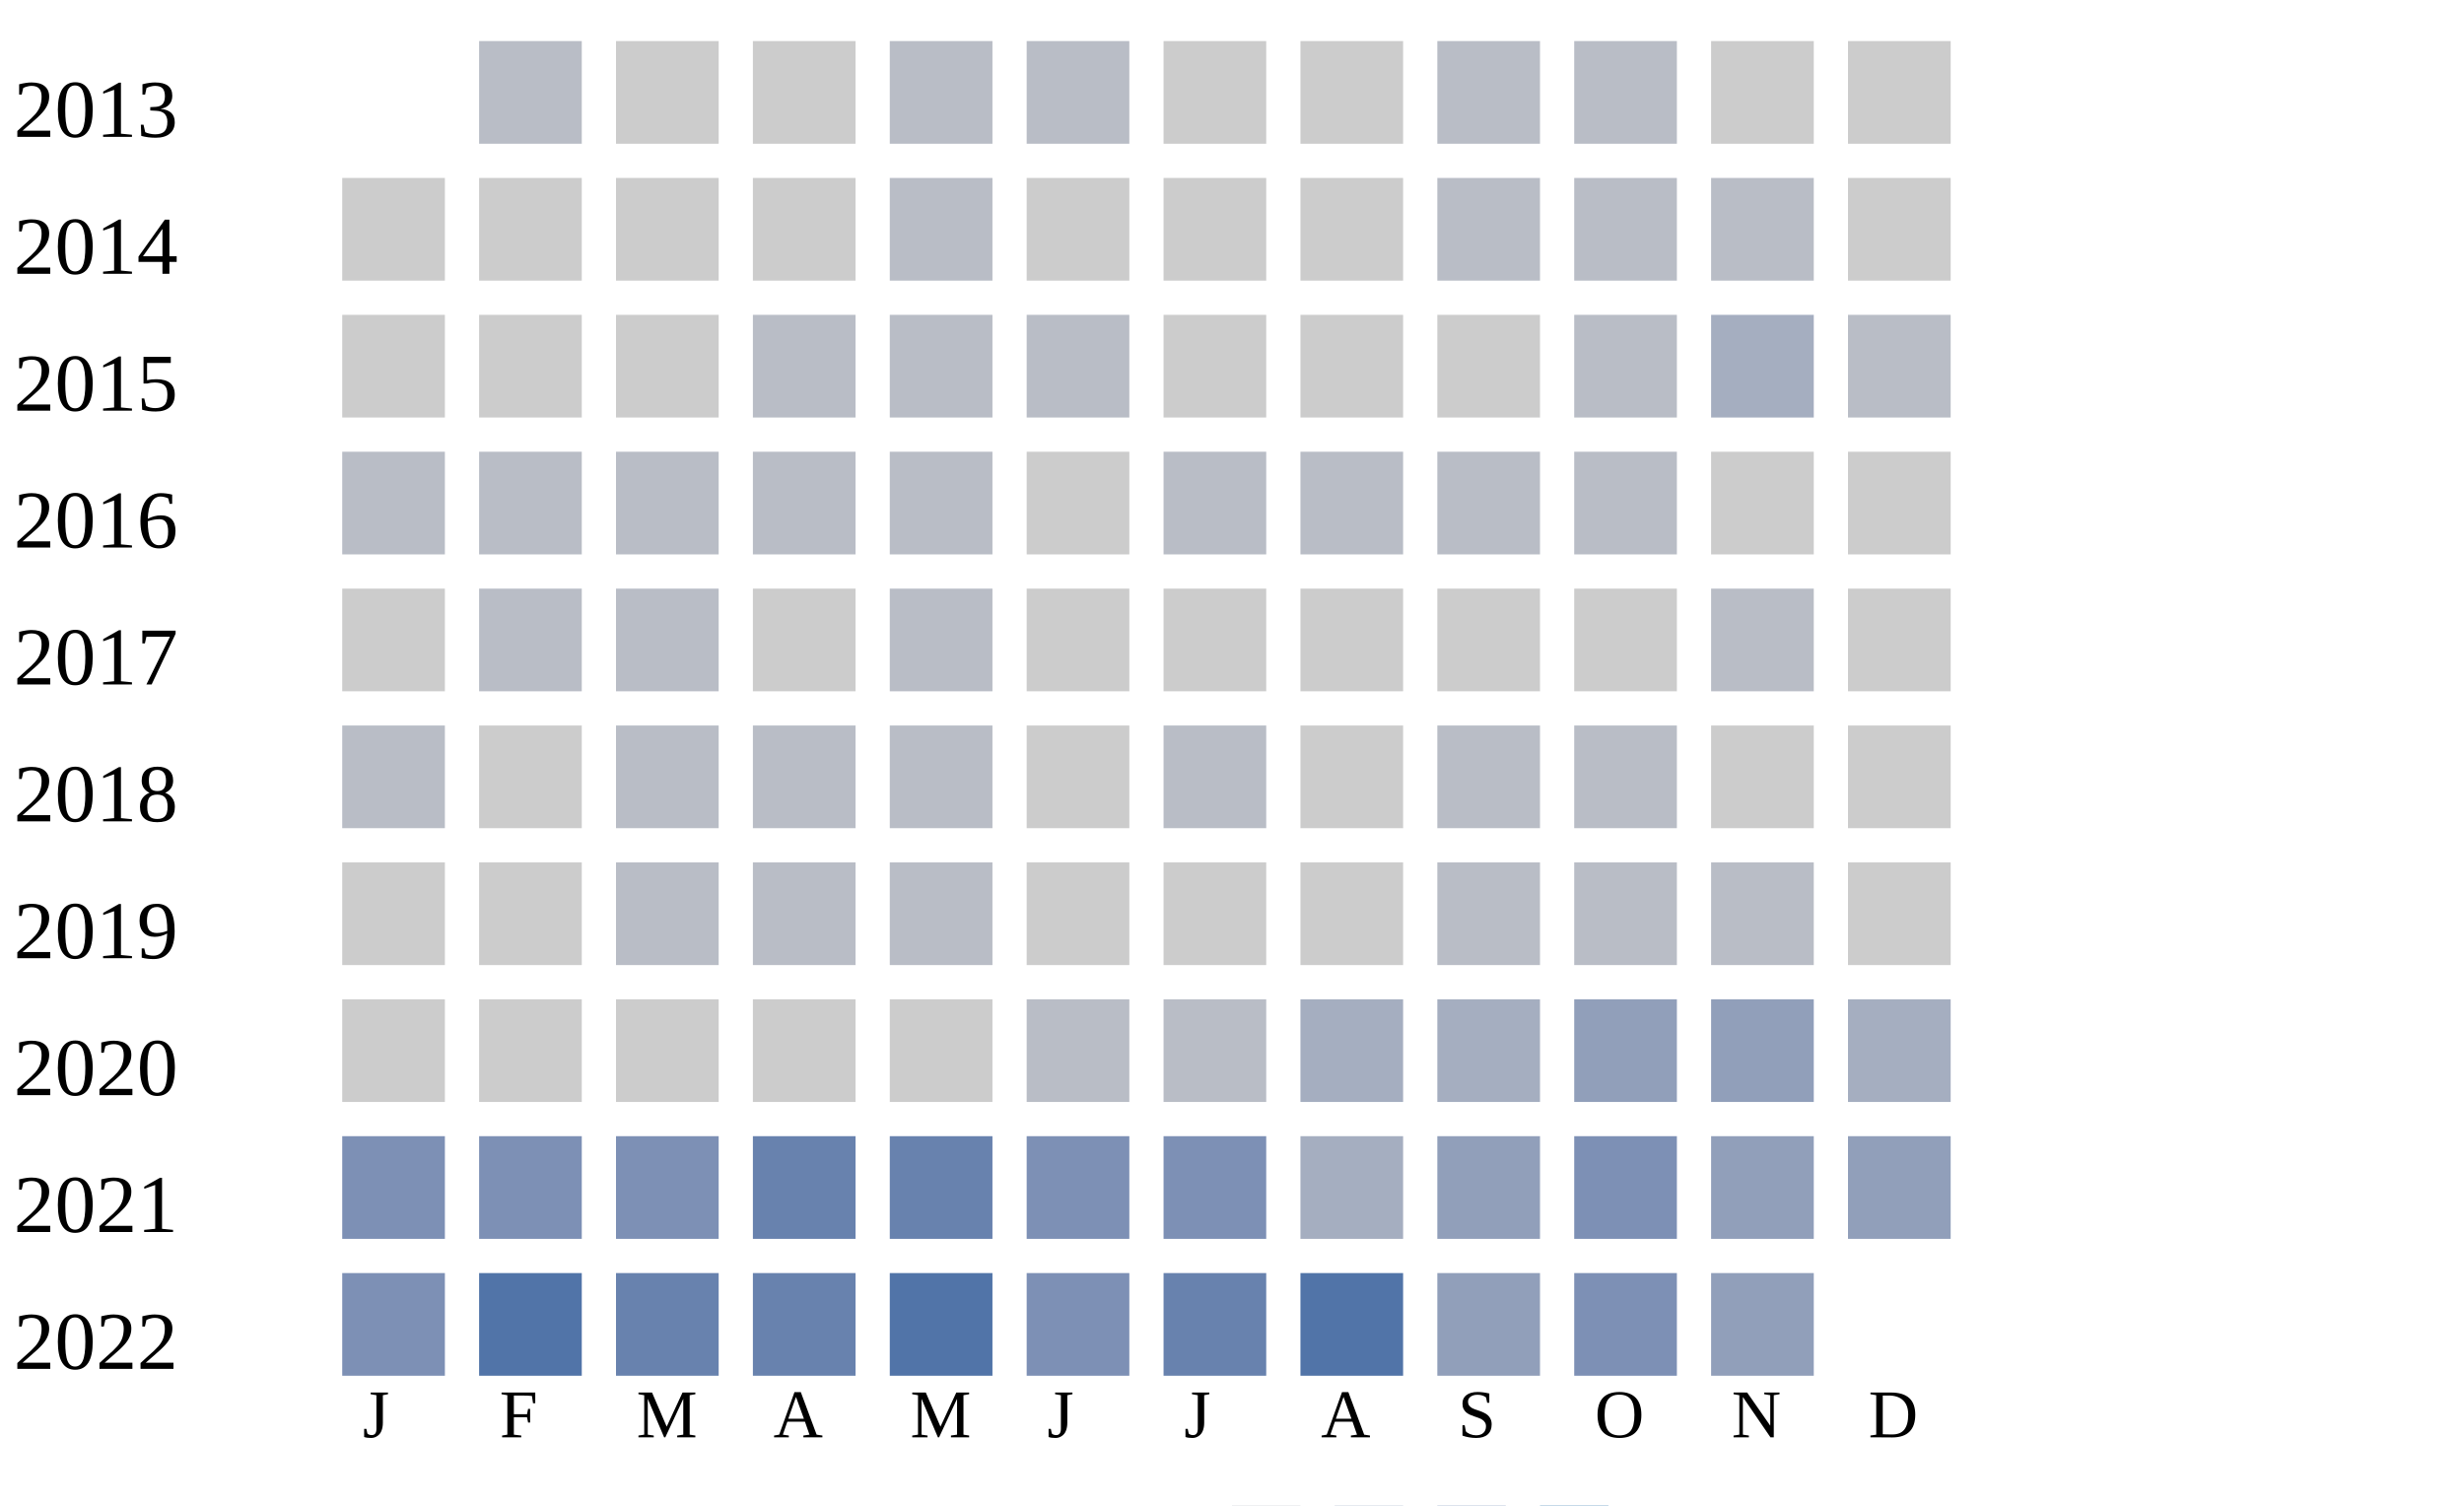
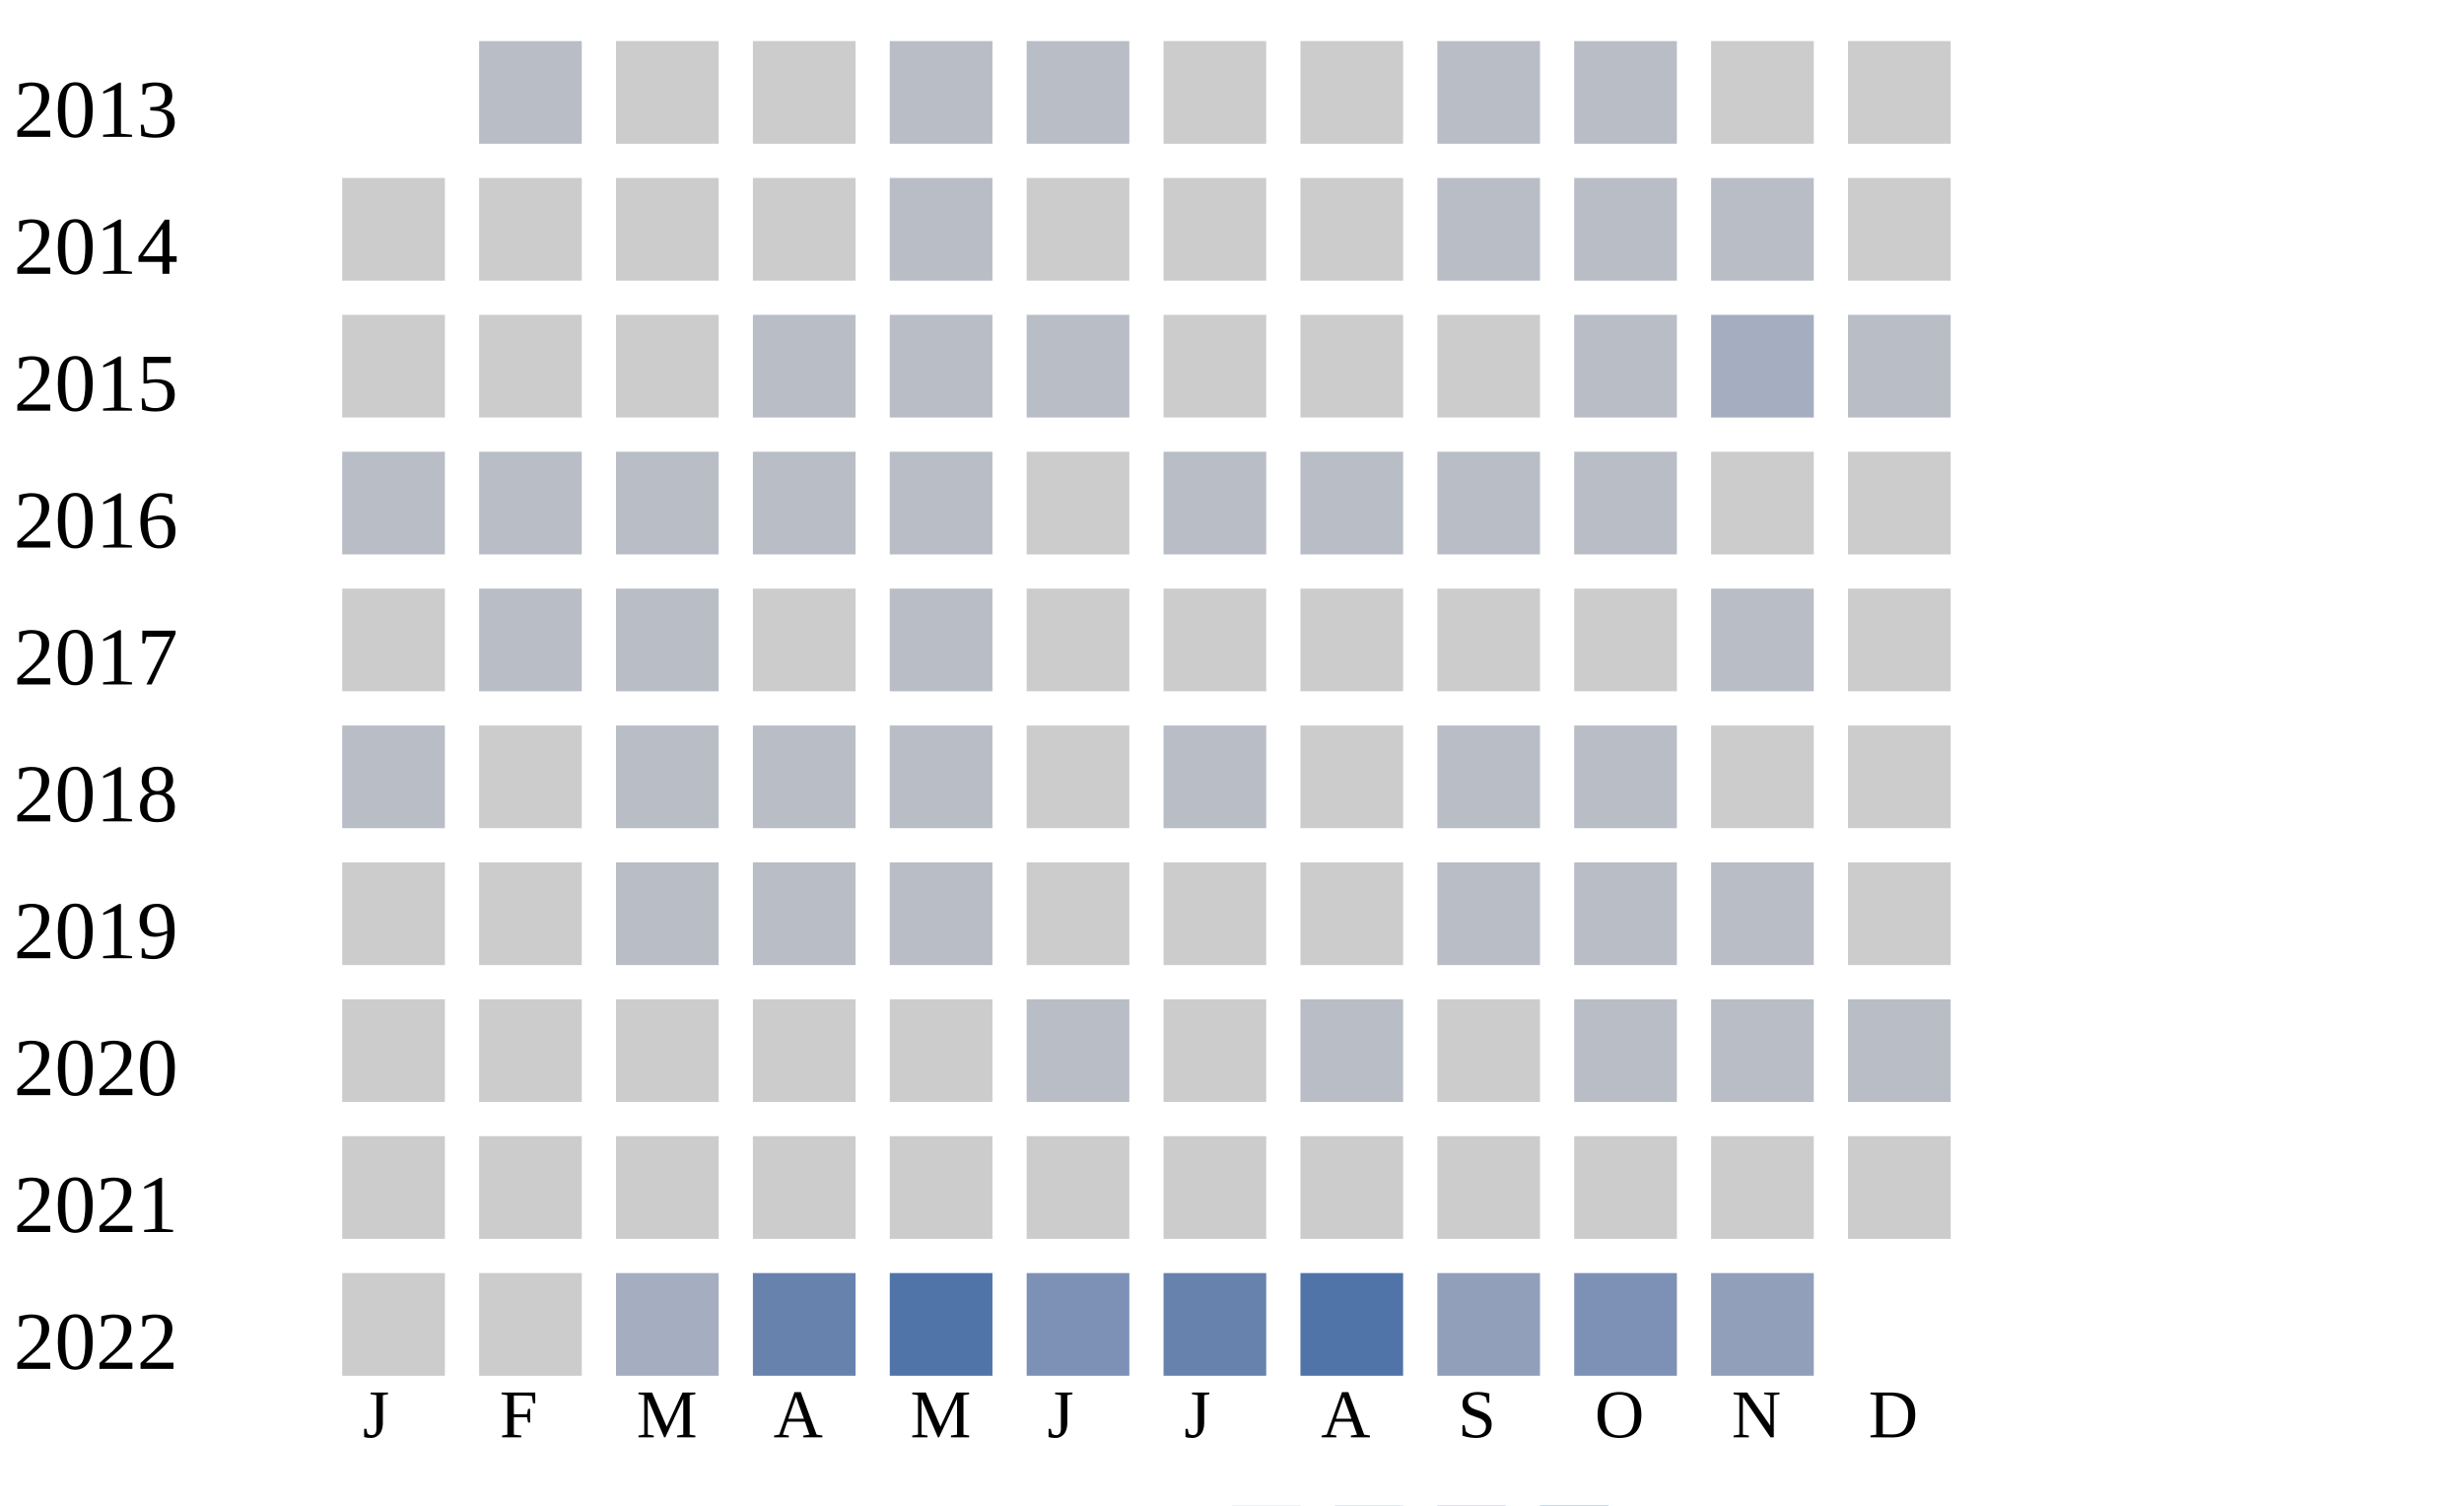
<svg xmlns="http://www.w3.org/2000/svg" width="360" height="220">
  <g transform="translate(0 0)">
    <text x="2" y="20">2013</text>
    <rect x="70" y="6" width="15" height="15" fill="#b9bdc6" />
    <rect x="90" y="6" width="15" height="15" fill="#cccccc" />
    <rect x="110" y="6" width="15" height="15" fill="#cccccc" />
    <rect x="130" y="6" width="15" height="15" fill="#b9bdc6" />
    <rect x="150" y="6" width="15" height="15" fill="#b9bdc6" />
    <rect x="170" y="6" width="15" height="15" fill="#cccccc" />
    <rect x="190" y="6" width="15" height="15" fill="#cccccc" />
    <rect x="210" y="6" width="15" height="15" fill="#b9bdc6" />
    <rect x="230" y="6" width="15" height="15" fill="#b9bdc6" />
    <rect x="250" y="6" width="15" height="15" fill="#cccccc" />
    <rect x="270" y="6" width="15" height="15" fill="#cccccc" />
  </g>
  <g transform="translate(0 20)">
    <text x="2" y="20">2014</text>
    <rect x="50" y="6" width="15" height="15" fill="#cccccc" />
    <rect x="70" y="6" width="15" height="15" fill="#cccccc" />
    <rect x="90" y="6" width="15" height="15" fill="#cccccc" />
    <rect x="110" y="6" width="15" height="15" fill="#cccccc" />
    <rect x="130" y="6" width="15" height="15" fill="#b9bdc6" />
    <rect x="150" y="6" width="15" height="15" fill="#cccccc" />
    <rect x="170" y="6" width="15" height="15" fill="#cccccc" />
    <rect x="190" y="6" width="15" height="15" fill="#cccccc" />
    <rect x="210" y="6" width="15" height="15" fill="#b9bdc6" />
    <rect x="230" y="6" width="15" height="15" fill="#b9bdc6" />
    <rect x="250" y="6" width="15" height="15" fill="#b9bdc6" />
    <rect x="270" y="6" width="15" height="15" fill="#cccccc" />
  </g>
  <g transform="translate(0 40)">
    <text x="2" y="20">2015</text>
    <rect x="50" y="6" width="15" height="15" fill="#cccccc" />
    <rect x="70" y="6" width="15" height="15" fill="#cccccc" />
    <rect x="90" y="6" width="15" height="15" fill="#cccccc" />
    <rect x="110" y="6" width="15" height="15" fill="#b9bdc6" />
    <rect x="130" y="6" width="15" height="15" fill="#b9bdc6" />
    <rect x="150" y="6" width="15" height="15" fill="#b9bdc6" />
    <rect x="170" y="6" width="15" height="15" fill="#cccccc" />
    <rect x="190" y="6" width="15" height="15" fill="#cccccc" />
    <rect x="210" y="6" width="15" height="15" fill="#cccccc" />
    <rect x="230" y="6" width="15" height="15" fill="#b9bdc6" />
    <rect x="250" y="6" width="15" height="15" fill="#a5aec0" />
    <rect x="270" y="6" width="15" height="15" fill="#b9bdc6" />
  </g>
  <g transform="translate(0 60)">
    <text x="2" y="20">2016</text>
    <rect x="50" y="6" width="15" height="15" fill="#b9bdc6" />
    <rect x="70" y="6" width="15" height="15" fill="#b9bdc6" />
    <rect x="90" y="6" width="15" height="15" fill="#b9bdc6" />
    <rect x="110" y="6" width="15" height="15" fill="#b9bdc6" />
    <rect x="130" y="6" width="15" height="15" fill="#b9bdc6" />
    <rect x="150" y="6" width="15" height="15" fill="#cccccc" />
    <rect x="170" y="6" width="15" height="15" fill="#b9bdc6" />
    <rect x="190" y="6" width="15" height="15" fill="#b9bdc6" />
    <rect x="210" y="6" width="15" height="15" fill="#b9bdc6" />
    <rect x="230" y="6" width="15" height="15" fill="#b9bdc6" />
    <rect x="250" y="6" width="15" height="15" fill="#cccccc" />
    <rect x="270" y="6" width="15" height="15" fill="#cccccc" />
  </g>
  <g transform="translate(0 80)">
    <text x="2" y="20">2017</text>
    <rect x="50" y="6" width="15" height="15" fill="#cccccc" />
    <rect x="70" y="6" width="15" height="15" fill="#b9bdc6" />
    <rect x="90" y="6" width="15" height="15" fill="#b9bdc6" />
    <rect x="110" y="6" width="15" height="15" fill="#cccccc" />
    <rect x="130" y="6" width="15" height="15" fill="#b9bdc6" />
    <rect x="150" y="6" width="15" height="15" fill="#cccccc" />
    <rect x="170" y="6" width="15" height="15" fill="#cccccc" />
    <rect x="190" y="6" width="15" height="15" fill="#cccccc" />
    <rect x="210" y="6" width="15" height="15" fill="#cccccc" />
    <rect x="230" y="6" width="15" height="15" fill="#cccccc" />
    <rect x="250" y="6" width="15" height="15" fill="#b9bdc6" />
    <rect x="270" y="6" width="15" height="15" fill="#cccccc" />
  </g>
  <g transform="translate(0 100)">
    <text x="2" y="20">2018</text>
    <rect x="50" y="6" width="15" height="15" fill="#b9bdc6" />
    <rect x="70" y="6" width="15" height="15" fill="#cccccc" />
    <rect x="90" y="6" width="15" height="15" fill="#b9bdc6" />
    <rect x="110" y="6" width="15" height="15" fill="#b9bdc6" />
    <rect x="130" y="6" width="15" height="15" fill="#b9bdc6" />
    <rect x="150" y="6" width="15" height="15" fill="#cccccc" />
    <rect x="170" y="6" width="15" height="15" fill="#b9bdc6" />
    <rect x="190" y="6" width="15" height="15" fill="#cccccc" />
    <rect x="210" y="6" width="15" height="15" fill="#b9bdc6" />
    <rect x="230" y="6" width="15" height="15" fill="#b9bdc6" />
    <rect x="250" y="6" width="15" height="15" fill="#cccccc" />
    <rect x="270" y="6" width="15" height="15" fill="#cccccc" />
  </g>
  <g transform="translate(0 120)">
    <text x="2" y="20">2019</text>
    <rect x="50" y="6" width="15" height="15" fill="#cccccc" />
    <rect x="70" y="6" width="15" height="15" fill="#cccccc" />
    <rect x="90" y="6" width="15" height="15" fill="#b9bdc6" />
    <rect x="110" y="6" width="15" height="15" fill="#b9bdc6" />
    <rect x="130" y="6" width="15" height="15" fill="#b9bdc6" />
    <rect x="150" y="6" width="15" height="15" fill="#cccccc" />
    <rect x="170" y="6" width="15" height="15" fill="#cccccc" />
    <rect x="190" y="6" width="15" height="15" fill="#cccccc" />
    <rect x="210" y="6" width="15" height="15" fill="#b9bdc6" />
    <rect x="230" y="6" width="15" height="15" fill="#b9bdc6" />
    <rect x="250" y="6" width="15" height="15" fill="#b9bdc6" />
    <rect x="270" y="6" width="15" height="15" fill="#cccccc" />
  </g>
  <g transform="translate(0 140)">
    <text x="2" y="20">2020</text>
    <rect x="50" y="6" width="15" height="15" fill="#cccccc" />
    <rect x="70" y="6" width="15" height="15" fill="#cccccc" />
    <rect x="90" y="6" width="15" height="15" fill="#cccccc" />
    <rect x="110" y="6" width="15" height="15" fill="#cccccc" />
    <rect x="130" y="6" width="15" height="15" fill="#cccccc" />
    <rect x="150" y="6" width="15" height="15" fill="#b9bdc6" />
-     <rect x="170" y="6" width="15" height="15" fill="#b9bdc6" />
-     <rect x="190" y="6" width="15" height="15" fill="#a5aec0" />
-     <rect x="210" y="6" width="15" height="15" fill="#a5aec0" />
-     <rect x="230" y="6" width="15" height="15" fill="#919fba" />
-     <rect x="250" y="6" width="15" height="15" fill="#919fba" />
-     <rect x="270" y="6" width="15" height="15" fill="#a5aec0" />
+     <rect x="170" y="6" width="15" height="15" fill="#cccccc" />
+     <rect x="190" y="6" width="15" height="15" fill="#b9bdc6" />
+     <rect x="210" y="6" width="15" height="15" fill="#cccccc" />
+     <rect x="230" y="6" width="15" height="15" fill="#b9bdc6" />
+     <rect x="250" y="6" width="15" height="15" fill="#b9bdc6" />
+     <rect x="270" y="6" width="15" height="15" fill="#b9bdc6" />
  </g>
  <g transform="translate(0 160)">
    <text x="2" y="20">2021</text>
-     <rect x="50" y="6" width="15" height="15" fill="#7d90b5" />
-     <rect x="70" y="6" width="15" height="15" fill="#7d90b5" />
-     <rect x="90" y="6" width="15" height="15" fill="#7d90b5" />
-     <rect x="110" y="6" width="15" height="15" fill="#6882ae" />
-     <rect x="130" y="6" width="15" height="15" fill="#6882ae" />
-     <rect x="150" y="6" width="15" height="15" fill="#7d90b5" />
-     <rect x="170" y="6" width="15" height="15" fill="#7d90b5" />
-     <rect x="190" y="6" width="15" height="15" fill="#a5aec0" />
-     <rect x="210" y="6" width="15" height="15" fill="#919fba" />
-     <rect x="230" y="6" width="15" height="15" fill="#7d90b5" />
-     <rect x="250" y="6" width="15" height="15" fill="#919fba" />
-     <rect x="270" y="6" width="15" height="15" fill="#919fba" />
+     <rect x="50" y="6" width="15" height="15" fill="#cccccc" />
+     <rect x="70" y="6" width="15" height="15" fill="#cccccc" />
+     <rect x="90" y="6" width="15" height="15" fill="#cccccc" />
+     <rect x="110" y="6" width="15" height="15" fill="#cccccc" />
+     <rect x="130" y="6" width="15" height="15" fill="#cccccc" />
+     <rect x="150" y="6" width="15" height="15" fill="#cccccc" />
+     <rect x="170" y="6" width="15" height="15" fill="#cccccc" />
+     <rect x="190" y="6" width="15" height="15" fill="#cccccc" />
+     <rect x="210" y="6" width="15" height="15" fill="#cccccc" />
+     <rect x="230" y="6" width="15" height="15" fill="#cccccc" />
+     <rect x="250" y="6" width="15" height="15" fill="#cccccc" />
+     <rect x="270" y="6" width="15" height="15" fill="#cccccc" />
  </g>
  <g transform="translate(0 180)">
    <text x="2" y="20">2022</text>
-     <rect x="50" y="6" width="15" height="15" fill="#7d90b5" />
-     <rect x="70" y="6" width="15" height="15" fill="#5174a8" />
-     <rect x="90" y="6" width="15" height="15" fill="#6882ae" />
+     <rect x="50" y="6" width="15" height="15" fill="#cccccc" />
+     <rect x="70" y="6" width="15" height="15" fill="#cccccc" />
+     <rect x="90" y="6" width="15" height="15" fill="#a5aec0" />
    <rect x="110" y="6" width="15" height="15" fill="#6882ae" />
    <rect x="130" y="6" width="15" height="15" fill="#5174a8" />
    <rect x="150" y="6" width="15" height="15" fill="#7d90b5" />
    <rect x="170" y="6" width="15" height="15" fill="#6882ae" />
    <rect x="190" y="6" width="15" height="15" fill="#5174a8" />
    <rect x="210" y="6" width="15" height="15" fill="#919fba" />
    <rect x="230" y="6" width="15" height="15" fill="#7d90b5" />
    <rect x="250" y="6" width="15" height="15" fill="#919fba" />
  </g>
  <text style="font-size: 10px; text-align: center" x="53" y="210">J</text>
  <text style="font-size: 10px; text-align: center" x="73" y="210">F</text>
  <text style="font-size: 10px; text-align: center" x="93" y="210">M</text>
  <text style="font-size: 10px; text-align: center" x="113" y="210">A</text>
  <text style="font-size: 10px; text-align: center" x="133" y="210">M</text>
  <text style="font-size: 10px; text-align: center" x="153" y="210">J</text>
  <text style="font-size: 10px; text-align: center" x="173" y="210">J</text>
  <text style="font-size: 10px; text-align: center" x="193" y="210">A</text>
  <text style="font-size: 10px; text-align: center" x="213" y="210">S</text>
  <text style="font-size: 10px; text-align: center" x="233" y="210">O</text>
  <text style="font-size: 10px; text-align: center" x="253" y="210">N</text>
  <text style="font-size: 10px; text-align: center" x="273" y="210">D</text>
  <text style="font-size: 10px;" x="155" y="229">Less</text>
  <rect fill="#b9bdc6" width="10" height="10" x="180" y="220" />
  <rect fill="#919fba" width="10" height="10" x="195" y="220" />
  <rect fill="#6882ae" width="10" height="10" x="210" y="220" />
  <rect fill="#005a9c" width="10" height="10" x="225" y="220" />
  <text x="240" y="229" style="font-size: 10px;">More</text>
</svg>
